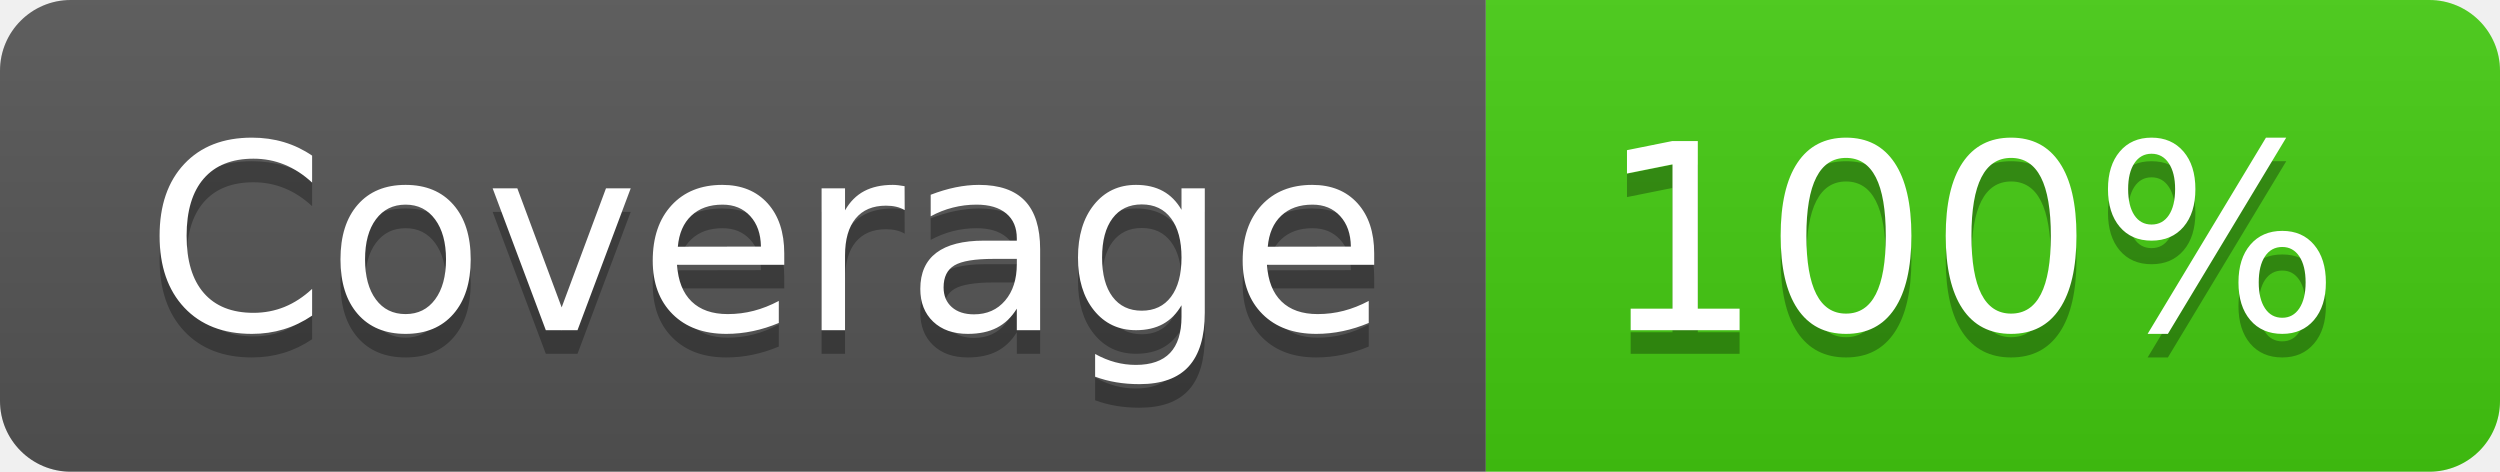
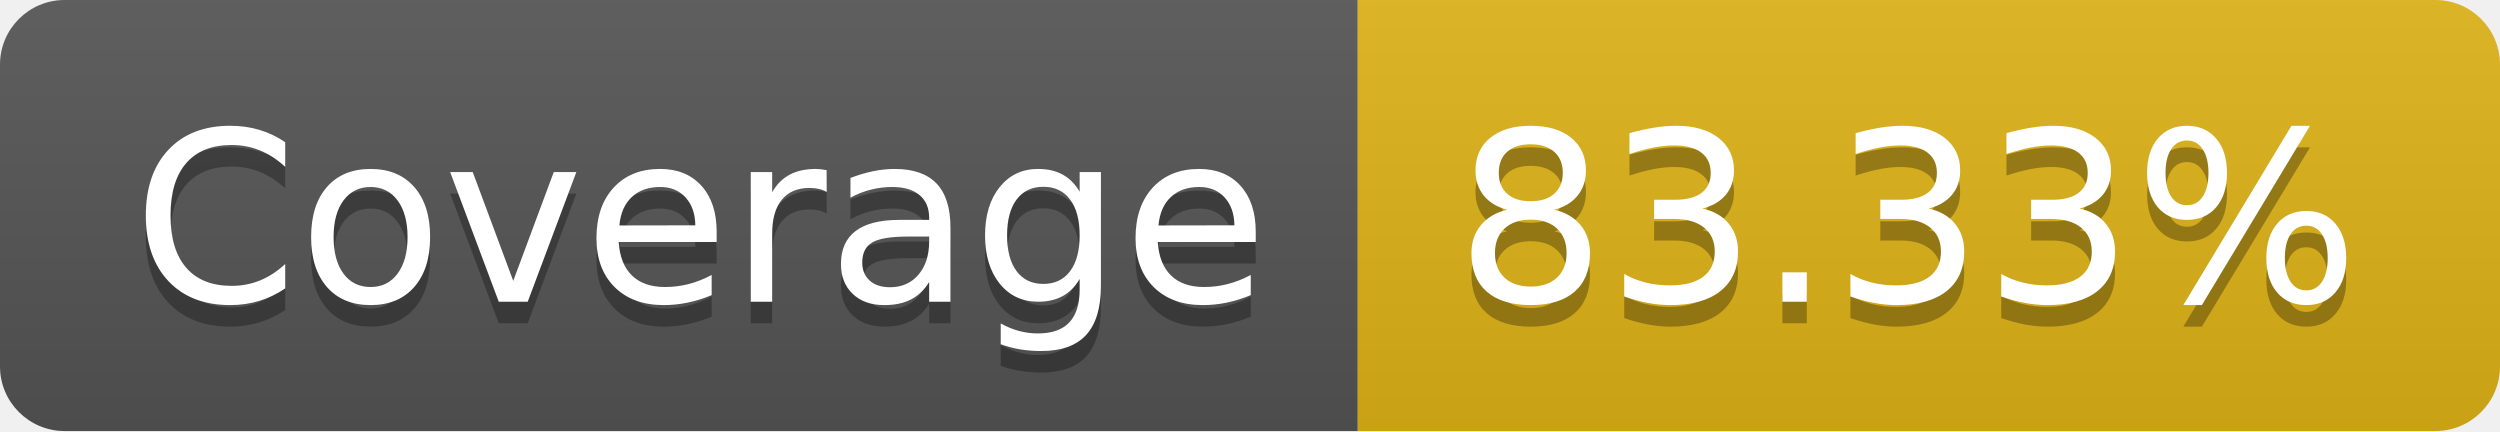
- <svg xmlns="http://www.w3.org/2000/svg" width="106" height="20" role="img" aria-label="Coverage: 100%">
+ <svg xmlns="http://www.w3.org/2000/svg" width="116" height="20" role="img" aria-label="Coverage: 83.33%">
  <linearGradient id="s" x2="0" y2="100%">
    <stop offset="0" stop-color="#bbb" stop-opacity=".1" />
    <stop offset="1" stop-opacity=".1" />
  </linearGradient>
  <clipPath id="r">
-     <rect width="106" height="20" rx="3" fill="#fff" />
+     <rect width="116" height="20" rx="3" fill="#fff" />
  </clipPath>
  <g clip-path="url(#r)">
    <rect width="63" height="20" fill="#555" />
-     <rect x="63" width="43" height="20" fill="#4c1" />
-     <rect width="106" height="20" fill="url(#s)" />
+     <rect x="63" width="53" height="20" fill="#dfb317" />
+     <rect width="116" height="20" fill="url(#s)" />
  </g>
  <g fill="#fff" text-anchor="middle" font-family="Verdana,Geneva,DejaVu Sans,sans-serif" text-rendering="geometricPrecision" font-size="110">
    <text aria-hidden="true" x="325" y="150" fill="#010101" fill-opacity=".3" transform="scale(.1)" textLength="530">Coverage</text>
    <text x="325" y="140" transform="scale(.1)" fill="#fff" textLength="530">Coverage</text>
-     <text aria-hidden="true" x="835" y="150" fill="#010101" fill-opacity=".3" transform="scale(.1)" textLength="330">100%</text>
-     <text x="835" y="140" transform="scale(.1)" fill="#fff" textLength="330">100%</text>
+     <text aria-hidden="true" x="885" y="150" fill="#010101" fill-opacity=".3" transform="scale(.1)" textLength="430">83.33%</text>
+     <text x="885" y="140" transform="scale(.1)" fill="#fff" textLength="430">83.33%</text>
  </g>
</svg>
